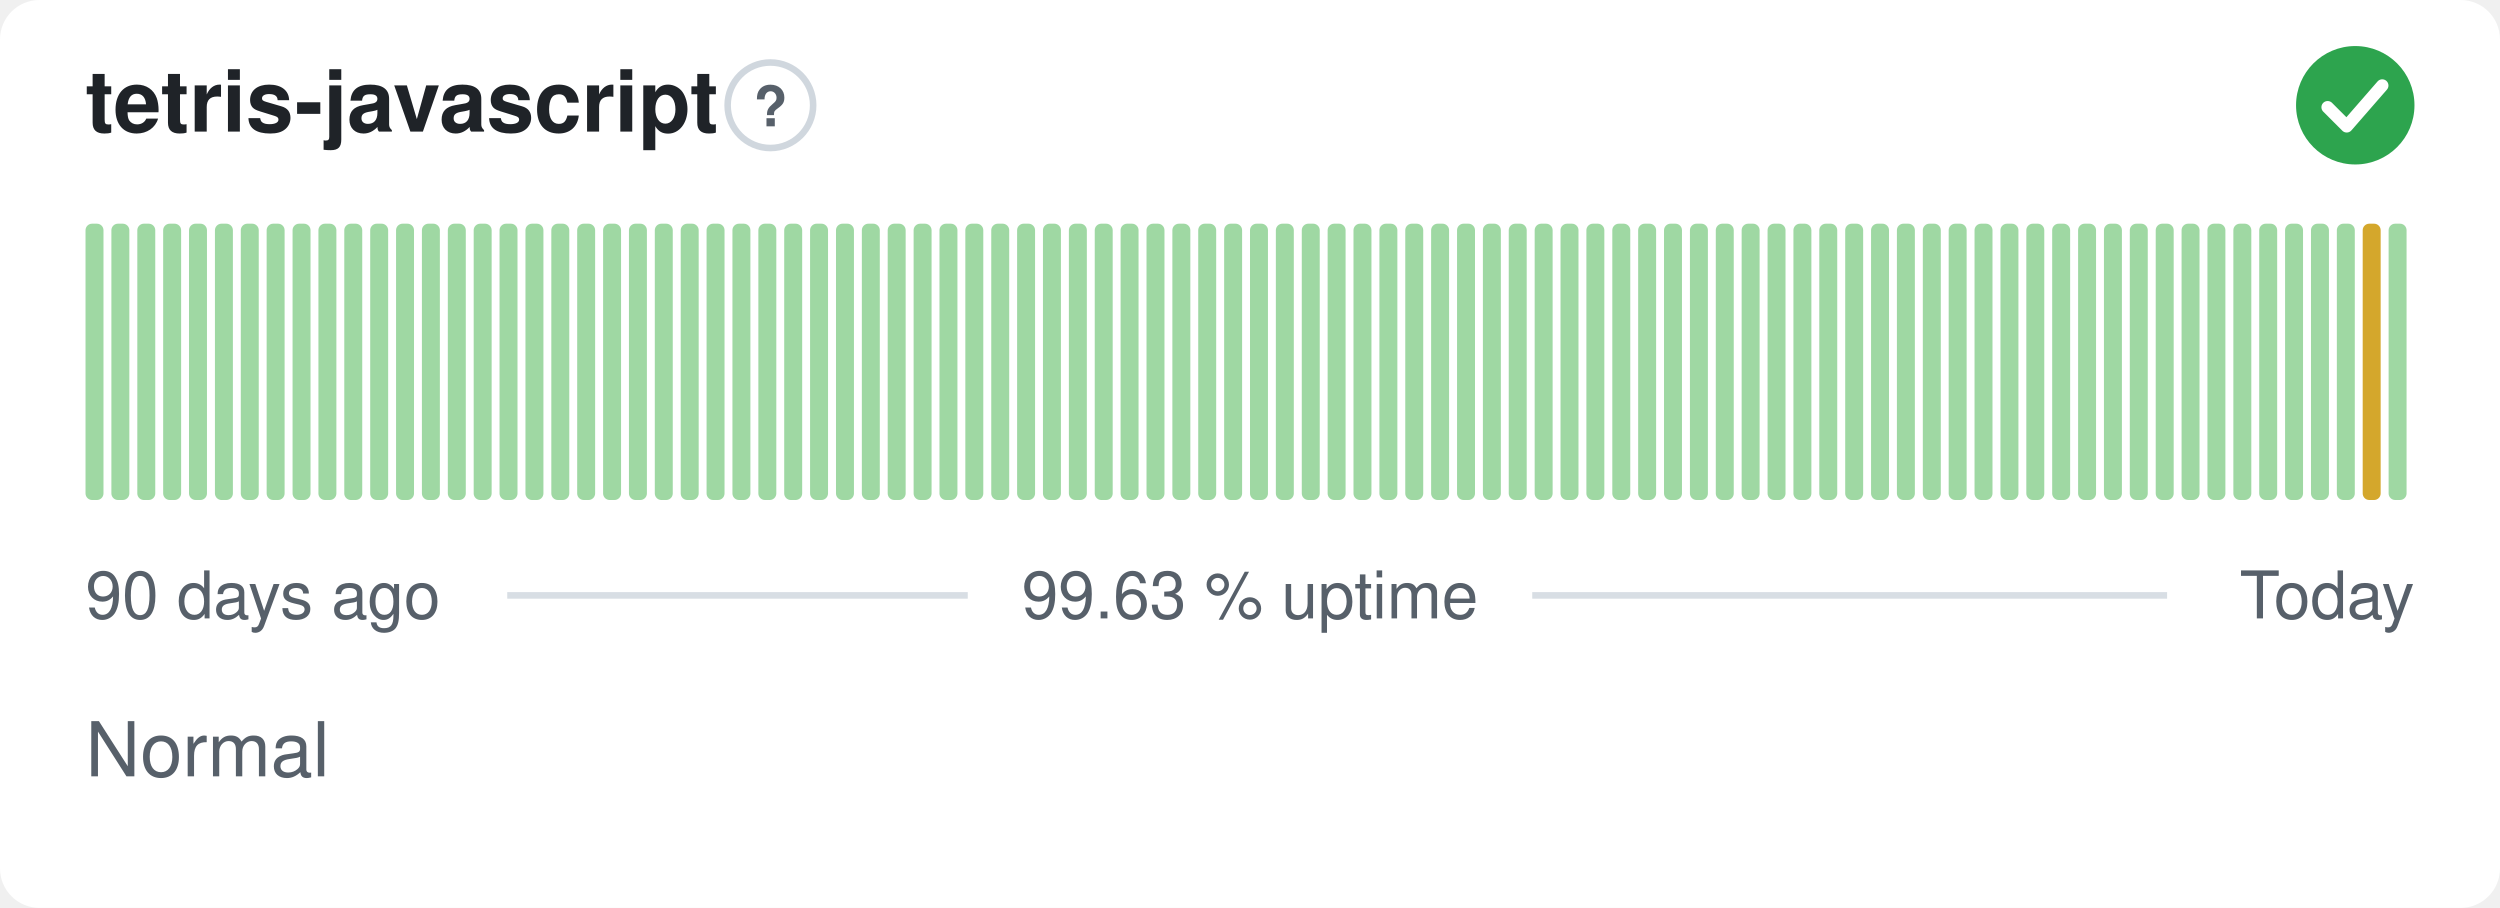
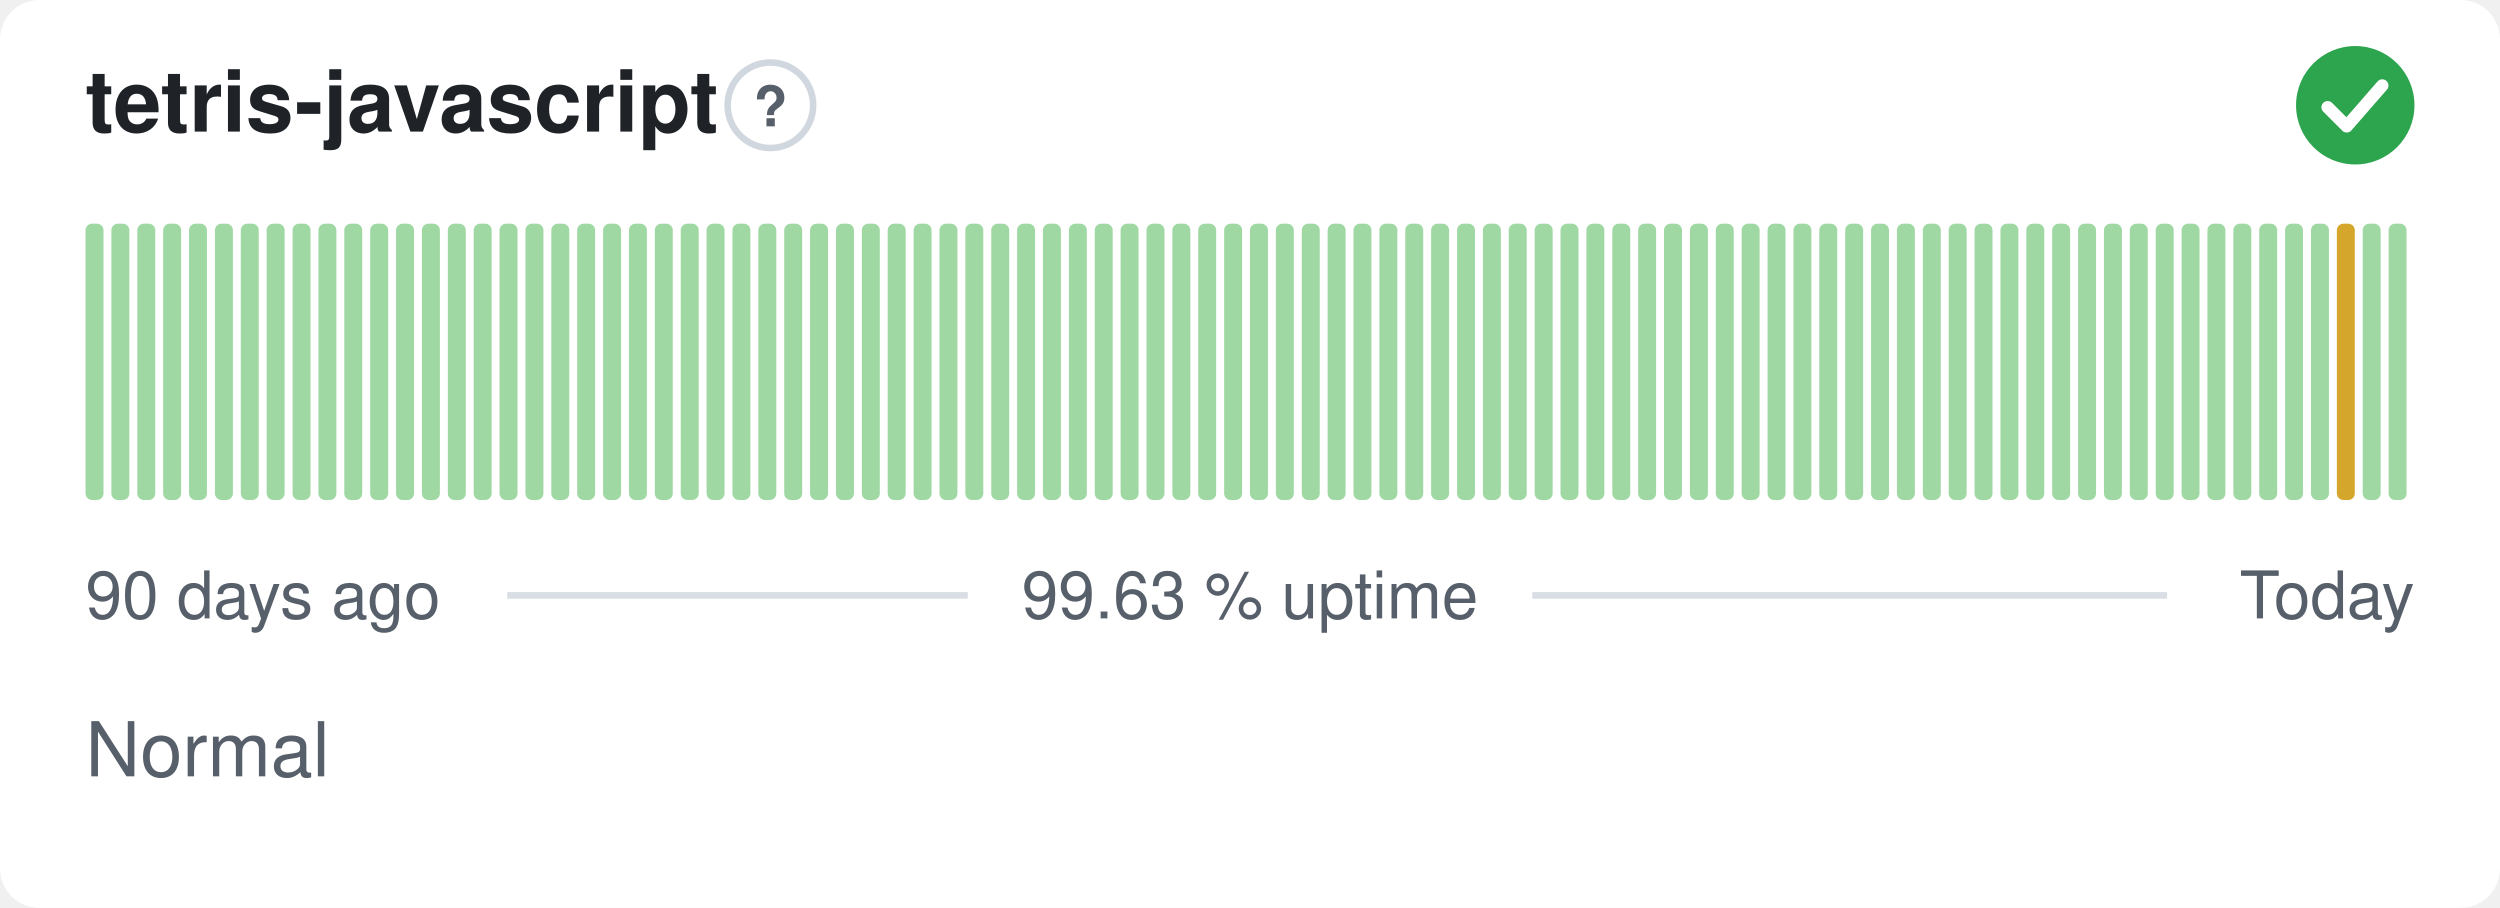
<svg xmlns="http://www.w3.org/2000/svg" width="380" height="138" viewBox="0 0 380 138" role="img" aria-label="tetris-javascript: Normal, 99.63 % uptime over the last 90 days" font-family="-apple-system,BlinkMacSystemFont,'Segoe UI',Helvetica,Arial,sans-serif">
  <style>
    @media (prefers-color-scheme: dark) {
      .bg { fill: #0d1117 }
      .title { fill: #e6edf3 }
      .muted { fill: #8b949e }
      .hint { stroke: #30363d }
      .rule { stroke: #30363d }
      .nodata { fill: #21262d }
    }
  </style>
  <rect class="bg" width="380" height="138" rx="6" fill="#ffffff" />
  <text class="title" x="13" y="20" font-size="13" font-weight="600" fill="#1f2328">tetris-javascript</text>
  <circle class="hint" cx="117.1" cy="16" r="6.5" fill="none" stroke="#d0d7de" stroke-width="1" />
  <text class="muted" x="117.1" y="19.2" text-anchor="middle" font-size="8.5" font-weight="700" fill="#57606a">?</text>
  <circle cx="358" cy="16" r="9" fill="#2da44e" />
  <path d="M353.80 16.30l2.90 2.90 5.40 -6.20" fill="none" stroke="#fff" stroke-width="1.89" stroke-linecap="round" stroke-linejoin="round" />
  <rect x="13.00" y="34.00" width="2.73" height="42.00" rx="1" fill="#9fd8a3" />
  <rect x="16.93" y="34.00" width="2.73" height="42.00" rx="1" fill="#9fd8a3" />
  <rect x="20.87" y="34.00" width="2.73" height="42.00" rx="1" fill="#9fd8a3" />
  <rect x="24.80" y="34.00" width="2.73" height="42.00" rx="1" fill="#9fd8a3" />
  <rect x="28.73" y="34.00" width="2.73" height="42.00" rx="1" fill="#9fd8a3" />
  <rect x="32.67" y="34.00" width="2.73" height="42.00" rx="1" fill="#9fd8a3" />
  <rect x="36.60" y="34.00" width="2.73" height="42.00" rx="1" fill="#9fd8a3" />
  <rect x="40.53" y="34.00" width="2.73" height="42.00" rx="1" fill="#9fd8a3" />
  <rect x="44.47" y="34.00" width="2.73" height="42.00" rx="1" fill="#9fd8a3" />
  <rect x="48.40" y="34.00" width="2.73" height="42.00" rx="1" fill="#9fd8a3" />
  <rect x="52.33" y="34.00" width="2.73" height="42.00" rx="1" fill="#9fd8a3" />
  <rect x="56.27" y="34.00" width="2.73" height="42.00" rx="1" fill="#9fd8a3" />
  <rect x="60.20" y="34.00" width="2.73" height="42.00" rx="1" fill="#9fd8a3" />
  <rect x="64.13" y="34.00" width="2.73" height="42.00" rx="1" fill="#9fd8a3" />
  <rect x="68.07" y="34.00" width="2.73" height="42.00" rx="1" fill="#9fd8a3" />
  <rect x="72.00" y="34.00" width="2.73" height="42.00" rx="1" fill="#9fd8a3" />
  <rect x="75.93" y="34.00" width="2.73" height="42.00" rx="1" fill="#9fd8a3" />
  <rect x="79.87" y="34.00" width="2.73" height="42.00" rx="1" fill="#9fd8a3" />
  <rect x="83.80" y="34.00" width="2.73" height="42.00" rx="1" fill="#9fd8a3" />
  <rect x="87.73" y="34.00" width="2.73" height="42.00" rx="1" fill="#9fd8a3" />
  <rect x="91.67" y="34.00" width="2.73" height="42.00" rx="1" fill="#9fd8a3" />
  <rect x="95.60" y="34.00" width="2.73" height="42.00" rx="1" fill="#9fd8a3" />
  <rect x="99.53" y="34.00" width="2.73" height="42.00" rx="1" fill="#9fd8a3" />
  <rect x="103.47" y="34.00" width="2.73" height="42.00" rx="1" fill="#9fd8a3" />
  <rect x="107.40" y="34.00" width="2.73" height="42.00" rx="1" fill="#9fd8a3" />
  <rect x="111.33" y="34.00" width="2.73" height="42.00" rx="1" fill="#9fd8a3" />
  <rect x="115.27" y="34.00" width="2.73" height="42.00" rx="1" fill="#9fd8a3" />
  <rect x="119.20" y="34.00" width="2.73" height="42.00" rx="1" fill="#9fd8a3" />
  <rect x="123.13" y="34.00" width="2.73" height="42.00" rx="1" fill="#9fd8a3" />
  <rect x="127.07" y="34.00" width="2.73" height="42.00" rx="1" fill="#9fd8a3" />
  <rect x="131.00" y="34.00" width="2.73" height="42.00" rx="1" fill="#9fd8a3" />
  <rect x="134.93" y="34.00" width="2.73" height="42.00" rx="1" fill="#9fd8a3" />
  <rect x="138.87" y="34.00" width="2.73" height="42.00" rx="1" fill="#9fd8a3" />
  <rect x="142.80" y="34.00" width="2.73" height="42.00" rx="1" fill="#9fd8a3" />
  <rect x="146.73" y="34.00" width="2.73" height="42.00" rx="1" fill="#9fd8a3" />
  <rect x="150.67" y="34.00" width="2.73" height="42.00" rx="1" fill="#9fd8a3" />
  <rect x="154.60" y="34.00" width="2.73" height="42.00" rx="1" fill="#9fd8a3" />
  <rect x="158.53" y="34.00" width="2.73" height="42.00" rx="1" fill="#9fd8a3" />
  <rect x="162.47" y="34.00" width="2.73" height="42.00" rx="1" fill="#9fd8a3" />
  <rect x="166.40" y="34.00" width="2.73" height="42.00" rx="1" fill="#9fd8a3" />
  <rect x="170.33" y="34.00" width="2.73" height="42.00" rx="1" fill="#9fd8a3" />
  <rect x="174.27" y="34.00" width="2.73" height="42.00" rx="1" fill="#9fd8a3" />
  <rect x="178.20" y="34.00" width="2.73" height="42.00" rx="1" fill="#9fd8a3" />
  <rect x="182.13" y="34.00" width="2.73" height="42.00" rx="1" fill="#9fd8a3" />
  <rect x="186.07" y="34.00" width="2.73" height="42.00" rx="1" fill="#9fd8a3" />
  <rect x="190.00" y="34.00" width="2.73" height="42.00" rx="1" fill="#9fd8a3" />
  <rect x="193.93" y="34.00" width="2.73" height="42.00" rx="1" fill="#9fd8a3" />
  <rect x="197.87" y="34.00" width="2.73" height="42.00" rx="1" fill="#9fd8a3" />
  <rect x="201.80" y="34.00" width="2.73" height="42.00" rx="1" fill="#9fd8a3" />
  <rect x="205.73" y="34.00" width="2.73" height="42.00" rx="1" fill="#9fd8a3" />
  <rect x="209.67" y="34.00" width="2.73" height="42.00" rx="1" fill="#9fd8a3" />
  <rect x="213.60" y="34.00" width="2.73" height="42.00" rx="1" fill="#9fd8a3" />
  <rect x="217.53" y="34.00" width="2.73" height="42.00" rx="1" fill="#9fd8a3" />
  <rect x="221.47" y="34.00" width="2.73" height="42.00" rx="1" fill="#9fd8a3" />
  <rect x="225.40" y="34.00" width="2.73" height="42.00" rx="1" fill="#9fd8a3" />
  <rect x="229.33" y="34.00" width="2.73" height="42.00" rx="1" fill="#9fd8a3" />
  <rect x="233.27" y="34.00" width="2.73" height="42.00" rx="1" fill="#9fd8a3" />
  <rect x="237.20" y="34.00" width="2.73" height="42.00" rx="1" fill="#9fd8a3" />
  <rect x="241.13" y="34.00" width="2.73" height="42.00" rx="1" fill="#9fd8a3" />
  <rect x="245.07" y="34.00" width="2.73" height="42.00" rx="1" fill="#9fd8a3" />
  <rect x="249.00" y="34.00" width="2.73" height="42.00" rx="1" fill="#9fd8a3" />
  <rect x="252.93" y="34.00" width="2.73" height="42.00" rx="1" fill="#9fd8a3" />
  <rect x="256.87" y="34.00" width="2.73" height="42.00" rx="1" fill="#9fd8a3" />
  <rect x="260.80" y="34.00" width="2.73" height="42.00" rx="1" fill="#9fd8a3" />
  <rect x="264.73" y="34.00" width="2.73" height="42.00" rx="1" fill="#9fd8a3" />
  <rect x="268.67" y="34.00" width="2.73" height="42.00" rx="1" fill="#9fd8a3" />
  <rect x="272.60" y="34.00" width="2.73" height="42.00" rx="1" fill="#9fd8a3" />
  <rect x="276.53" y="34.00" width="2.73" height="42.00" rx="1" fill="#9fd8a3" />
  <rect x="280.47" y="34.00" width="2.73" height="42.00" rx="1" fill="#9fd8a3" />
  <rect x="284.40" y="34.00" width="2.73" height="42.00" rx="1" fill="#9fd8a3" />
  <rect x="288.33" y="34.00" width="2.73" height="42.00" rx="1" fill="#9fd8a3" />
  <rect x="292.27" y="34.00" width="2.73" height="42.00" rx="1" fill="#9fd8a3" />
  <rect x="296.20" y="34.00" width="2.73" height="42.00" rx="1" fill="#9fd8a3" />
  <rect x="300.13" y="34.00" width="2.73" height="42.00" rx="1" fill="#9fd8a3" />
  <rect x="304.07" y="34.00" width="2.73" height="42.00" rx="1" fill="#9fd8a3" />
  <rect x="308.00" y="34.00" width="2.73" height="42.00" rx="1" fill="#9fd8a3" />
  <rect x="311.93" y="34.00" width="2.73" height="42.00" rx="1" fill="#9fd8a3" />
  <rect x="315.87" y="34.00" width="2.73" height="42.00" rx="1" fill="#9fd8a3" />
  <rect x="319.80" y="34.00" width="2.73" height="42.00" rx="1" fill="#9fd8a3" />
  <rect x="323.73" y="34.00" width="2.73" height="42.00" rx="1" fill="#9fd8a3" />
  <rect x="327.67" y="34.00" width="2.73" height="42.00" rx="1" fill="#9fd8a3" />
  <rect x="331.60" y="34.00" width="2.73" height="42.00" rx="1" fill="#9fd8a3" />
  <rect x="335.53" y="34.00" width="2.73" height="42.00" rx="1" fill="#9fd8a3" />
  <rect x="339.47" y="34.00" width="2.73" height="42.00" rx="1" fill="#9fd8a3" />
  <rect x="343.40" y="34.00" width="2.73" height="42.00" rx="1" fill="#9fd8a3" />
  <rect x="347.33" y="34.00" width="2.73" height="42.00" rx="1" fill="#9fd8a3" />
  <rect x="351.27" y="34.00" width="2.73" height="42.00" rx="1" fill="#9fd8a3" />
-   <rect x="355.20" y="34.00" width="2.73" height="42.00" rx="1" fill="#9fd8a3" />
-   <rect x="359.13" y="34.00" width="2.73" height="42.00" rx="1" fill="#d4a72c" />
+   <rect x="355.20" y="34.00" width="2.73" height="42.00" rx="1" fill="#d4a72c" />
+   <rect x="359.13" y="34.00" width="2.73" height="42.00" rx="1" fill="#9fd8a3" />
  <rect x="363.07" y="34.00" width="2.73" height="42.00" rx="1" fill="#9fd8a3" />
  <text class="muted" x="13" y="94" font-size="10" fill="#57606a">90 days ago</text>
  <text class="muted" x="190" y="94" text-anchor="middle" font-size="10" fill="#57606a">99.63 % uptime</text>
  <text class="muted" x="367" y="94" text-anchor="end" font-size="10" fill="#57606a">Today</text>
  <line class="rule" x1="77.1" y1="90.5" x2="147.1" y2="90.5" stroke="#d8dee4" stroke-width="1" />
  <line class="rule" x1="232.9" y1="90.5" x2="329.4" y2="90.5" stroke="#d8dee4" stroke-width="1" />
  <text class="muted" x="13" y="118" font-size="11.5" fill="#57606a">Normal</text>
</svg>
